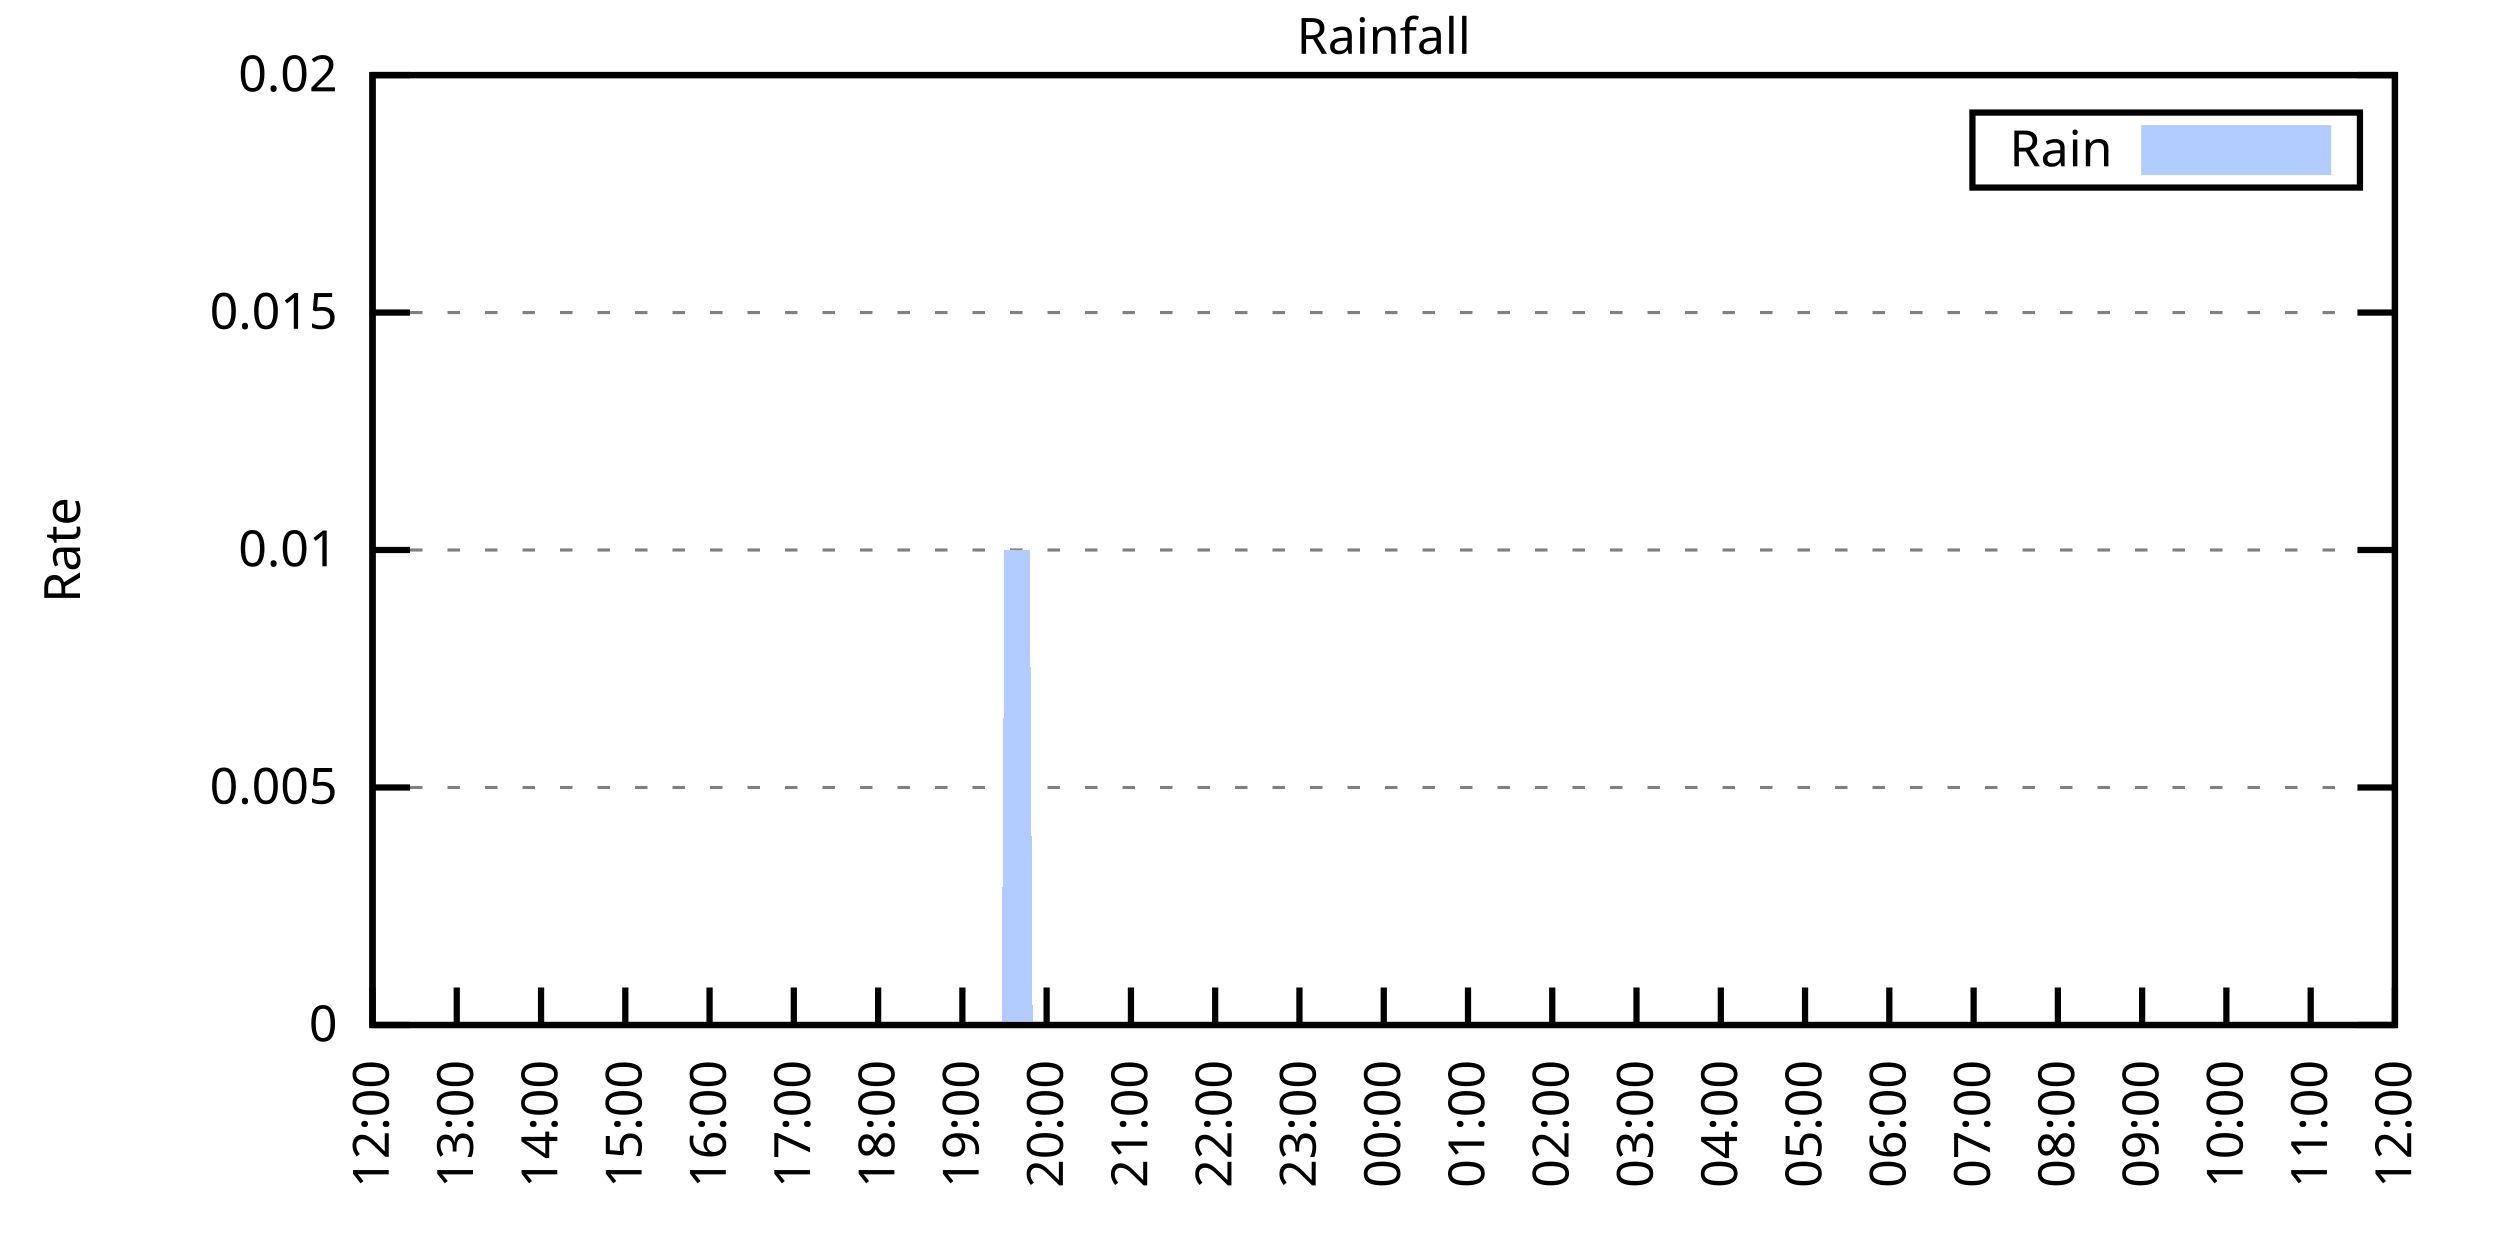
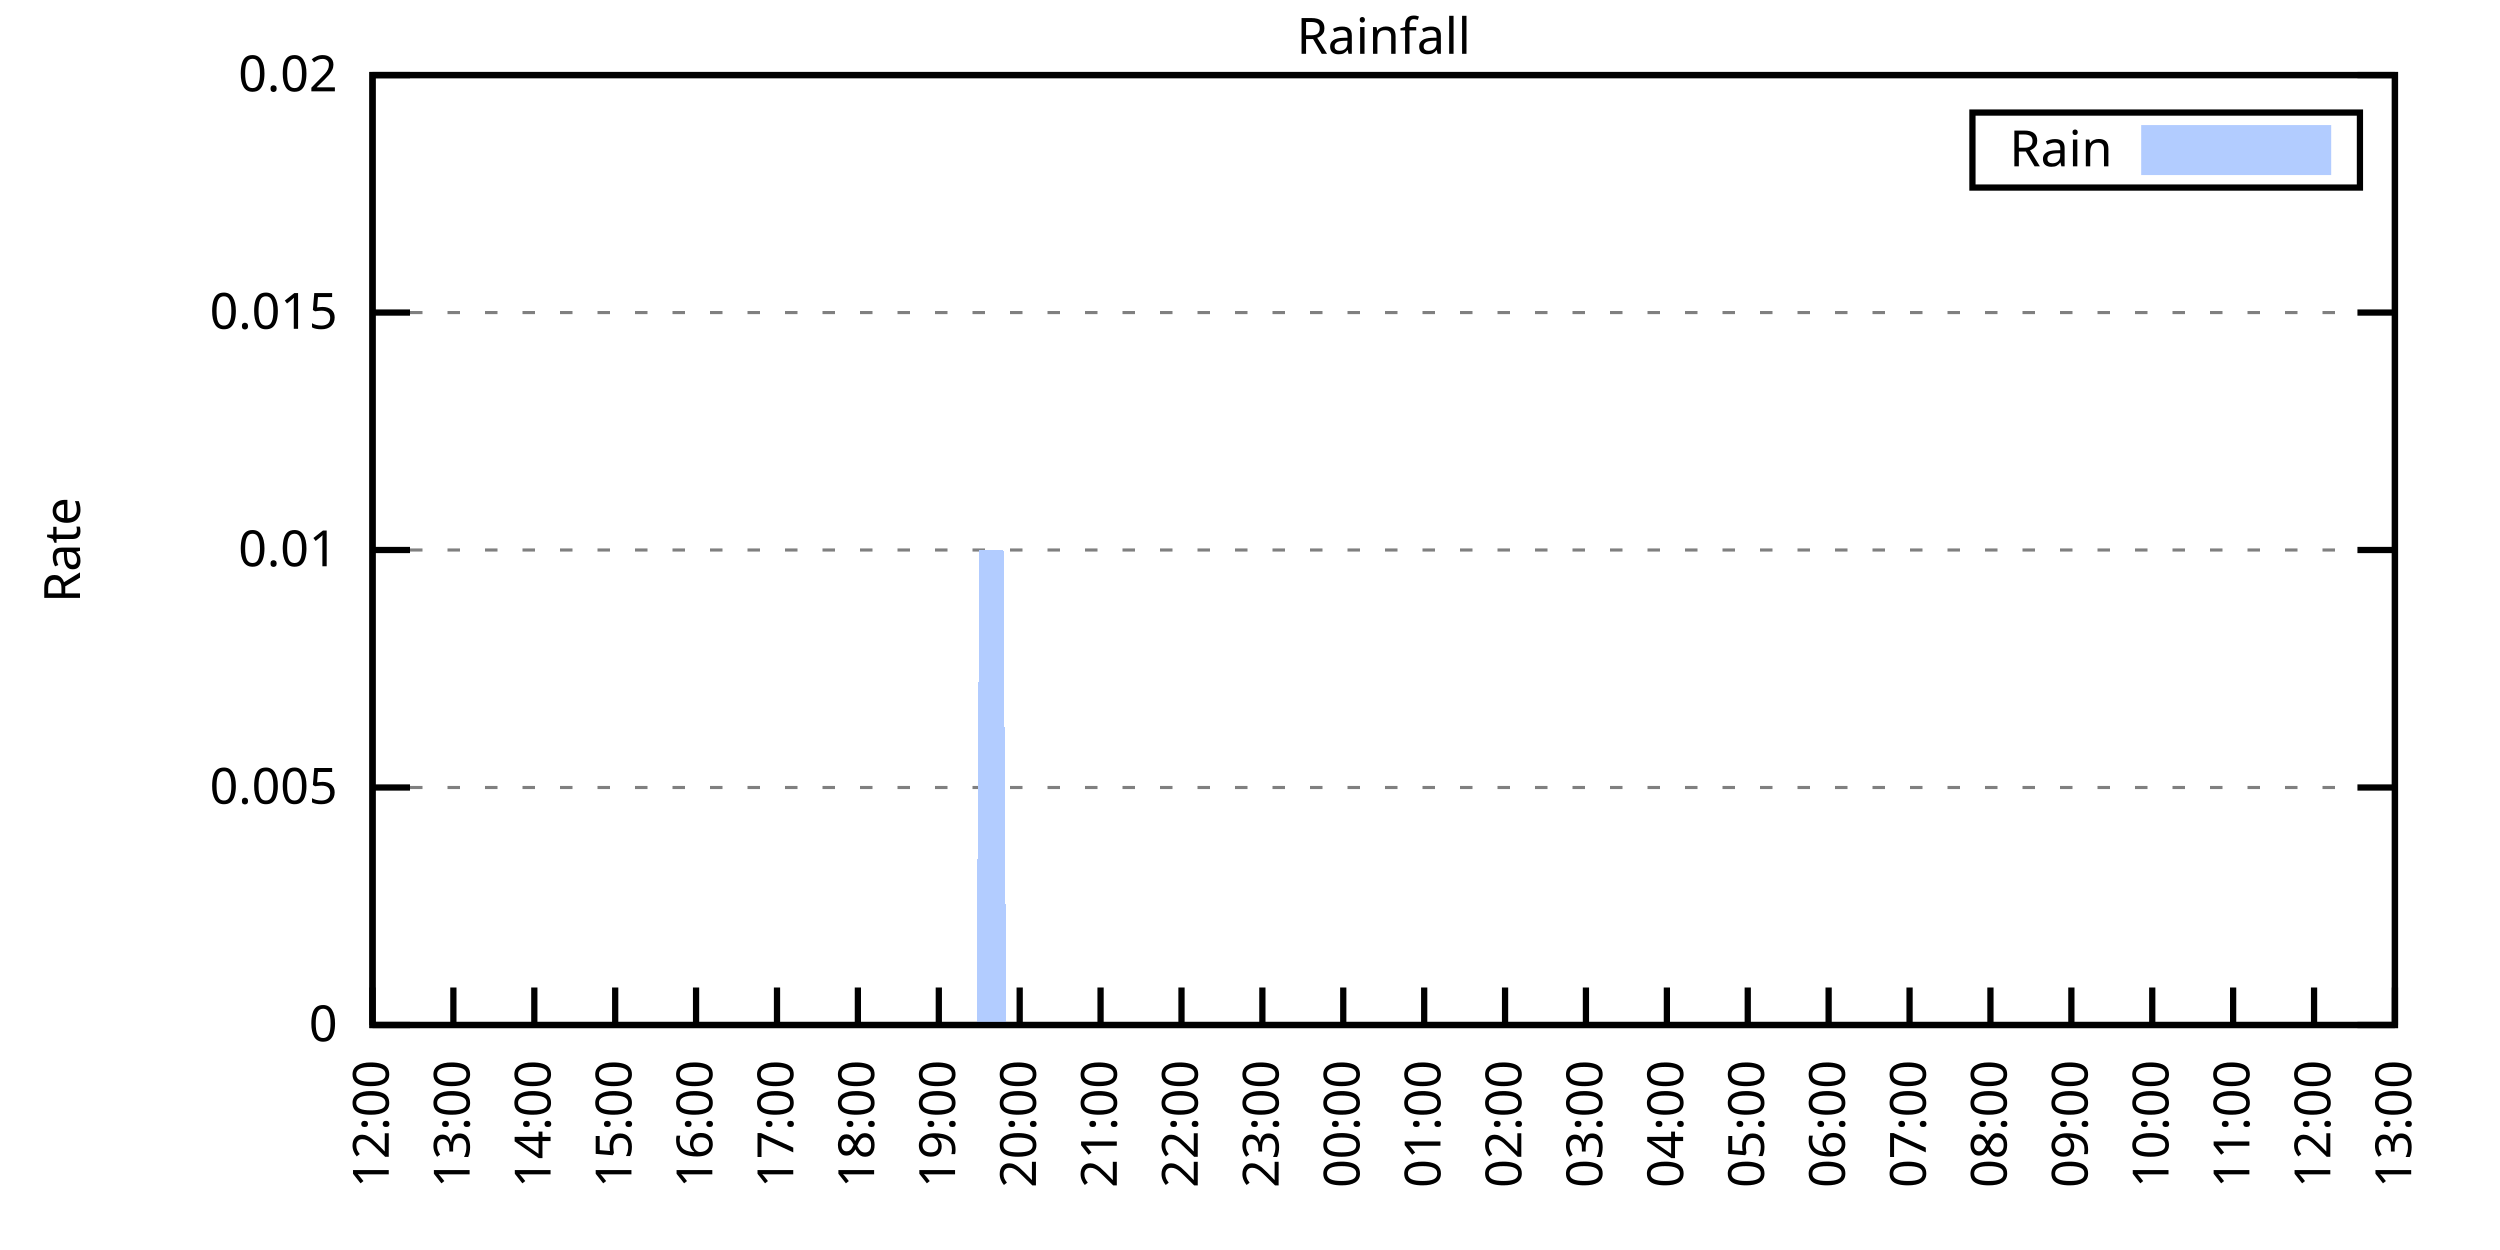
<svg xmlns="http://www.w3.org/2000/svg" xmlns:xlink="http://www.w3.org/1999/xlink" width="400" height="200" viewBox="0 0 400 200">
  <g id="gnuplot_canvas">
    <rect x="0" y="0" width="400" height="200" fill="none" />
    <defs>
      <circle id="gpDot" r="0.5" stroke-width="0.5" stroke="currentColor" />
      <path id="gpPt0" stroke-width="0.333" stroke="currentColor" d="M-1,0 h2 M0,-1 v2" />
      <path id="gpPt1" stroke-width="0.333" stroke="currentColor" d="M-1,-1 L1,1 M1,-1 L-1,1" />
      <path id="gpPt2" stroke-width="0.333" stroke="currentColor" d="M-1,0 L1,0 M0,-1 L0,1 M-1,-1 L1,1 M-1,1 L1,-1" />
      <rect id="gpPt3" stroke-width="0.333" stroke="currentColor" x="-1" y="-1" width="2" height="2" />
      <rect id="gpPt4" stroke-width="0.333" stroke="currentColor" fill="currentColor" x="-1" y="-1" width="2" height="2" />
      <circle id="gpPt5" stroke-width="0.333" stroke="currentColor" cx="0" cy="0" r="1" />
      <use xlink:href="#gpPt5" id="gpPt6" fill="currentColor" stroke="none" />
      <path id="gpPt7" stroke-width="0.333" stroke="currentColor" d="M0,-1.33 L-1.33,0.67 L1.33,0.67 z" />
      <use xlink:href="#gpPt7" id="gpPt8" fill="currentColor" stroke="none" />
      <use xlink:href="#gpPt7" id="gpPt9" stroke="currentColor" transform="rotate(180)" />
      <use xlink:href="#gpPt9" id="gpPt10" fill="currentColor" stroke="none" />
      <use xlink:href="#gpPt3" id="gpPt11" stroke="currentColor" transform="rotate(45)" />
      <use xlink:href="#gpPt11" id="gpPt12" fill="currentColor" stroke="none" />
      <path id="gpPt13" stroke-width="0.333" stroke="currentColor" d="M0,1.330 L1.265,0.411 L0.782,-1.067 L-0.782,-1.076 L-1.265,0.411 z" />
      <use xlink:href="#gpPt13" id="gpPt14" fill="currentColor" stroke="none" />
      <filter id="textbox" filterUnits="objectBoundingBox" x="0" y="0" height="1" width="1">
        <feFlood flood-color="white" flood-opacity="1" result="bgnd" />
        <feComposite in="SourceGraphic" in2="bgnd" operator="atop" />
      </filter>
      <filter id="greybox" filterUnits="objectBoundingBox" x="0" y="0" height="1" width="1">
        <feFlood flood-color="lightgrey" flood-opacity="1" result="grey" />
        <feComposite in="SourceGraphic" in2="grey" operator="atop" />
      </filter>
    </defs>
    <g fill="none" color="white" stroke="currentColor" stroke-width="1.00" stroke-linecap="butt" stroke-linejoin="miter">
</g>
    <g fill="none" color="black" stroke="currentColor" stroke-width="1.00" stroke-linecap="butt" stroke-linejoin="miter">
      <g stroke="none" shape-rendering="crispEdges">
        <polygon fill="rgb(255, 255, 255)" points="59.60,164.00 383.18,164.00 383.18,12.02 59.60,12.02 " />
      </g>
    </g>
    <g fill="none" color="black" stroke="currentColor" stroke-width="1.00" stroke-linecap="butt" stroke-linejoin="miter">
</g>
    <g fill="none" color="black" stroke="black" stroke-width="0.50" stroke-linecap="butt" stroke-linejoin="miter">
</g>
    <g fill="none" color="gray" stroke="currentColor" stroke-width="0.50" stroke-linecap="butt" stroke-linejoin="miter">
      <path stroke="gray" stroke-dasharray="2,4" class="gridline" d="M59.60,164.00 L383.19,164.00  " />
    </g>
    <g fill="none" color="gray" stroke="gray" stroke-width="1.00" stroke-linecap="butt" stroke-linejoin="miter">
</g>
    <g fill="none" color="black" stroke="currentColor" stroke-width="1.00" stroke-linecap="butt" stroke-linejoin="miter">
      <path stroke="black" d="M59.60,164.00 L65.60,164.00 M383.19,164.00 L377.19,164.00  " />
      <g transform="translate(54.00,166.60)" stroke="none" fill="black" font-family="Sans" font-size="8.00" text-anchor="end">
        <text>
          <tspan font-family="Sans"> 0</tspan>
        </text>
      </g>
    </g>
    <g fill="none" color="black" stroke="currentColor" stroke-width="1.00" stroke-linecap="butt" stroke-linejoin="miter">
</g>
    <g fill="none" color="black" stroke="black" stroke-width="0.50" stroke-linecap="butt" stroke-linejoin="miter">
</g>
    <g fill="none" color="gray" stroke="currentColor" stroke-width="0.50" stroke-linecap="butt" stroke-linejoin="miter">
      <path stroke="gray" stroke-dasharray="2,4" class="gridline" d="M59.60,126.00 L383.19,126.00  " />
    </g>
    <g fill="none" color="gray" stroke="gray" stroke-width="1.00" stroke-linecap="butt" stroke-linejoin="miter">
</g>
    <g fill="none" color="black" stroke="currentColor" stroke-width="1.00" stroke-linecap="butt" stroke-linejoin="miter">
      <path stroke="black" d="M59.60,126.00 L65.60,126.00 M383.19,126.00 L377.19,126.00  " />
      <g transform="translate(54.00,128.60)" stroke="none" fill="black" font-family="Sans" font-size="8.00" text-anchor="end">
        <text>
          <tspan font-family="Sans"> 0.005</tspan>
        </text>
      </g>
    </g>
    <g fill="none" color="black" stroke="currentColor" stroke-width="1.00" stroke-linecap="butt" stroke-linejoin="miter">
</g>
    <g fill="none" color="black" stroke="black" stroke-width="0.50" stroke-linecap="butt" stroke-linejoin="miter">
</g>
    <g fill="none" color="gray" stroke="currentColor" stroke-width="0.50" stroke-linecap="butt" stroke-linejoin="miter">
      <path stroke="gray" stroke-dasharray="2,4" class="gridline" d="M59.60,88.00 L383.19,88.00  " />
    </g>
    <g fill="none" color="gray" stroke="gray" stroke-width="1.00" stroke-linecap="butt" stroke-linejoin="miter">
</g>
    <g fill="none" color="black" stroke="currentColor" stroke-width="1.00" stroke-linecap="butt" stroke-linejoin="miter">
      <path stroke="black" d="M59.60,88.00 L65.60,88.00 M383.19,88.00 L377.19,88.00  " />
      <g transform="translate(54.00,90.60)" stroke="none" fill="black" font-family="Sans" font-size="8.00" text-anchor="end">
        <text>
          <tspan font-family="Sans"> 0.01</tspan>
        </text>
      </g>
    </g>
    <g fill="none" color="black" stroke="currentColor" stroke-width="1.00" stroke-linecap="butt" stroke-linejoin="miter">
</g>
    <g fill="none" color="black" stroke="black" stroke-width="0.50" stroke-linecap="butt" stroke-linejoin="miter">
</g>
    <g fill="none" color="gray" stroke="currentColor" stroke-width="0.50" stroke-linecap="butt" stroke-linejoin="miter">
      <path stroke="gray" stroke-dasharray="2,4" class="gridline" d="M59.60,50.01 L383.19,50.01  " />
    </g>
    <g fill="none" color="gray" stroke="gray" stroke-width="1.00" stroke-linecap="butt" stroke-linejoin="miter">
</g>
    <g fill="none" color="black" stroke="currentColor" stroke-width="1.00" stroke-linecap="butt" stroke-linejoin="miter">
      <path stroke="black" d="M59.60,50.01 L65.60,50.01 M383.19,50.01 L377.19,50.01  " />
      <g transform="translate(54.00,52.61)" stroke="none" fill="black" font-family="Sans" font-size="8.00" text-anchor="end">
        <text>
          <tspan font-family="Sans"> 0.015</tspan>
        </text>
      </g>
    </g>
    <g fill="none" color="black" stroke="currentColor" stroke-width="1.00" stroke-linecap="butt" stroke-linejoin="miter">
</g>
    <g fill="none" color="black" stroke="black" stroke-width="0.50" stroke-linecap="butt" stroke-linejoin="miter">
</g>
    <g fill="none" color="gray" stroke="currentColor" stroke-width="0.50" stroke-linecap="butt" stroke-linejoin="miter">
      <path stroke="gray" stroke-dasharray="2,4" class="gridline" d="M59.60,12.01 L383.19,12.01  " />
    </g>
    <g fill="none" color="gray" stroke="gray" stroke-width="1.00" stroke-linecap="butt" stroke-linejoin="miter">
</g>
    <g fill="none" color="black" stroke="currentColor" stroke-width="1.00" stroke-linecap="butt" stroke-linejoin="miter">
      <path stroke="black" d="M59.60,12.01 L65.60,12.01 M383.19,12.01 L377.19,12.01  " />
      <g transform="translate(54.00,14.61)" stroke="none" fill="black" font-family="Sans" font-size="8.00" text-anchor="end">
        <text>
          <tspan font-family="Sans"> 0.02</tspan>
        </text>
      </g>
    </g>
    <g fill="none" color="black" stroke="currentColor" stroke-width="1.00" stroke-linecap="butt" stroke-linejoin="miter">
      <path stroke="black" d="M59.60,164.00 L59.60,158.00  " />
      <g transform="translate(62.20,169.60) rotate(270.00)" stroke="none" fill="black" font-family="Sans" font-size="8.00" text-anchor="end">
        <text>
          <tspan font-family="Sans">12:00</tspan>
        </text>
      </g>
    </g>
    <g fill="none" color="black" stroke="currentColor" stroke-width="1.00" stroke-linecap="butt" stroke-linejoin="miter">
-       <path stroke="black" d="M73.08,164.00 L73.08,158.00  " />
-       <g transform="translate(75.68,169.60) rotate(270.00)" stroke="none" fill="black" font-family="Sans" font-size="8.00" text-anchor="end">
+       <path stroke="black" d="M72.54,164.00 L72.54,158.00  " />
+       <g transform="translate(75.14,169.60) rotate(270.00)" stroke="none" fill="black" font-family="Sans" font-size="8.00" text-anchor="end">
        <text>
          <tspan font-family="Sans">13:00</tspan>
        </text>
      </g>
    </g>
    <g fill="none" color="black" stroke="currentColor" stroke-width="1.00" stroke-linecap="butt" stroke-linejoin="miter">
-       <path stroke="black" d="M86.57,164.00 L86.57,158.00  " />
-       <g transform="translate(89.17,169.60) rotate(270.00)" stroke="none" fill="black" font-family="Sans" font-size="8.00" text-anchor="end">
+       <path stroke="black" d="M85.49,164.00 L85.49,158.00  " />
+       <g transform="translate(88.09,169.60) rotate(270.00)" stroke="none" fill="black" font-family="Sans" font-size="8.00" text-anchor="end">
        <text>
          <tspan font-family="Sans">14:00</tspan>
        </text>
      </g>
    </g>
    <g fill="none" color="black" stroke="currentColor" stroke-width="1.00" stroke-linecap="butt" stroke-linejoin="miter">
-       <path stroke="black" d="M100.05,164.00 L100.05,158.00  " />
-       <g transform="translate(102.65,169.60) rotate(270.00)" stroke="none" fill="black" font-family="Sans" font-size="8.00" text-anchor="end">
+       <path stroke="black" d="M98.43,164.00 L98.43,158.00  " />
+       <g transform="translate(101.03,169.60) rotate(270.00)" stroke="none" fill="black" font-family="Sans" font-size="8.00" text-anchor="end">
        <text>
          <tspan font-family="Sans">15:00</tspan>
        </text>
      </g>
    </g>
    <g fill="none" color="black" stroke="currentColor" stroke-width="1.00" stroke-linecap="butt" stroke-linejoin="miter">
-       <path stroke="black" d="M113.53,164.00 L113.53,158.00  " />
-       <g transform="translate(116.13,169.60) rotate(270.00)" stroke="none" fill="black" font-family="Sans" font-size="8.00" text-anchor="end">
+       <path stroke="black" d="M111.37,164.00 L111.37,158.00  " />
+       <g transform="translate(113.97,169.60) rotate(270.00)" stroke="none" fill="black" font-family="Sans" font-size="8.00" text-anchor="end">
        <text>
          <tspan font-family="Sans">16:00</tspan>
        </text>
      </g>
    </g>
    <g fill="none" color="black" stroke="currentColor" stroke-width="1.00" stroke-linecap="butt" stroke-linejoin="miter">
-       <path stroke="black" d="M127.01,164.00 L127.01,158.00  " />
-       <g transform="translate(129.61,169.60) rotate(270.00)" stroke="none" fill="black" font-family="Sans" font-size="8.00" text-anchor="end">
+       <path stroke="black" d="M124.32,164.00 L124.32,158.00  " />
+       <g transform="translate(126.92,169.60) rotate(270.00)" stroke="none" fill="black" font-family="Sans" font-size="8.00" text-anchor="end">
        <text>
          <tspan font-family="Sans">17:00</tspan>
        </text>
      </g>
    </g>
    <g fill="none" color="black" stroke="currentColor" stroke-width="1.00" stroke-linecap="butt" stroke-linejoin="miter">
-       <path stroke="black" d="M140.50,164.00 L140.50,158.00  " />
-       <g transform="translate(143.10,169.60) rotate(270.00)" stroke="none" fill="black" font-family="Sans" font-size="8.00" text-anchor="end">
+       <path stroke="black" d="M137.26,164.00 L137.26,158.00  " />
+       <g transform="translate(139.86,169.60) rotate(270.00)" stroke="none" fill="black" font-family="Sans" font-size="8.00" text-anchor="end">
        <text>
          <tspan font-family="Sans">18:00</tspan>
        </text>
      </g>
    </g>
    <g fill="none" color="black" stroke="currentColor" stroke-width="1.00" stroke-linecap="butt" stroke-linejoin="miter">
-       <path stroke="black" d="M153.98,164.00 L153.98,158.00  " />
-       <g transform="translate(156.58,169.60) rotate(270.00)" stroke="none" fill="black" font-family="Sans" font-size="8.00" text-anchor="end">
+       <path stroke="black" d="M150.21,164.00 L150.21,158.00  " />
+       <g transform="translate(152.81,169.60) rotate(270.00)" stroke="none" fill="black" font-family="Sans" font-size="8.00" text-anchor="end">
        <text>
          <tspan font-family="Sans">19:00</tspan>
        </text>
      </g>
    </g>
    <g fill="none" color="black" stroke="currentColor" stroke-width="1.00" stroke-linecap="butt" stroke-linejoin="miter">
-       <path stroke="black" d="M167.46,164.00 L167.46,158.00  " />
-       <g transform="translate(170.06,169.60) rotate(270.00)" stroke="none" fill="black" font-family="Sans" font-size="8.00" text-anchor="end">
+       <path stroke="black" d="M163.15,164.00 L163.15,158.00  " />
+       <g transform="translate(165.75,169.60) rotate(270.00)" stroke="none" fill="black" font-family="Sans" font-size="8.00" text-anchor="end">
        <text>
          <tspan font-family="Sans">20:00</tspan>
        </text>
      </g>
    </g>
    <g fill="none" color="black" stroke="currentColor" stroke-width="1.00" stroke-linecap="butt" stroke-linejoin="miter">
-       <path stroke="black" d="M180.95,164.00 L180.95,158.00  " />
-       <g transform="translate(183.55,169.60) rotate(270.00)" stroke="none" fill="black" font-family="Sans" font-size="8.00" text-anchor="end">
+       <path stroke="black" d="M176.09,164.00 L176.09,158.00  " />
+       <g transform="translate(178.69,169.60) rotate(270.00)" stroke="none" fill="black" font-family="Sans" font-size="8.00" text-anchor="end">
        <text>
          <tspan font-family="Sans">21:00</tspan>
        </text>
      </g>
    </g>
    <g fill="none" color="black" stroke="currentColor" stroke-width="1.00" stroke-linecap="butt" stroke-linejoin="miter">
-       <path stroke="black" d="M194.43,164.00 L194.43,158.00  " />
-       <g transform="translate(197.03,169.60) rotate(270.00)" stroke="none" fill="black" font-family="Sans" font-size="8.00" text-anchor="end">
+       <path stroke="black" d="M189.04,164.00 L189.04,158.00  " />
+       <g transform="translate(191.64,169.60) rotate(270.00)" stroke="none" fill="black" font-family="Sans" font-size="8.00" text-anchor="end">
        <text>
          <tspan font-family="Sans">22:00</tspan>
        </text>
      </g>
    </g>
    <g fill="none" color="black" stroke="currentColor" stroke-width="1.00" stroke-linecap="butt" stroke-linejoin="miter">
-       <path stroke="black" d="M207.91,164.00 L207.91,158.00  " />
-       <g transform="translate(210.51,169.60) rotate(270.00)" stroke="none" fill="black" font-family="Sans" font-size="8.00" text-anchor="end">
+       <path stroke="black" d="M201.98,164.00 L201.98,158.00  " />
+       <g transform="translate(204.58,169.60) rotate(270.00)" stroke="none" fill="black" font-family="Sans" font-size="8.00" text-anchor="end">
        <text>
          <tspan font-family="Sans">23:00</tspan>
        </text>
      </g>
    </g>
    <g fill="none" color="black" stroke="currentColor" stroke-width="1.00" stroke-linecap="butt" stroke-linejoin="miter">
-       <path stroke="black" d="M221.40,164.00 L221.40,158.00  " />
-       <g transform="translate(224.00,169.60) rotate(270.00)" stroke="none" fill="black" font-family="Sans" font-size="8.00" text-anchor="end">
+       <path stroke="black" d="M214.92,164.00 L214.92,158.00  " />
+       <g transform="translate(217.52,169.60) rotate(270.00)" stroke="none" fill="black" font-family="Sans" font-size="8.00" text-anchor="end">
        <text>
          <tspan font-family="Sans">00:00</tspan>
        </text>
      </g>
    </g>
    <g fill="none" color="black" stroke="currentColor" stroke-width="1.00" stroke-linecap="butt" stroke-linejoin="miter">
-       <path stroke="black" d="M234.88,164.00 L234.88,158.00  " />
-       <g transform="translate(237.48,169.60) rotate(270.00)" stroke="none" fill="black" font-family="Sans" font-size="8.00" text-anchor="end">
+       <path stroke="black" d="M227.87,164.00 L227.87,158.00  " />
+       <g transform="translate(230.47,169.60) rotate(270.00)" stroke="none" fill="black" font-family="Sans" font-size="8.00" text-anchor="end">
        <text>
          <tspan font-family="Sans">01:00</tspan>
        </text>
      </g>
    </g>
    <g fill="none" color="black" stroke="currentColor" stroke-width="1.00" stroke-linecap="butt" stroke-linejoin="miter">
-       <path stroke="black" d="M248.36,164.00 L248.36,158.00  " />
-       <g transform="translate(250.96,169.60) rotate(270.00)" stroke="none" fill="black" font-family="Sans" font-size="8.00" text-anchor="end">
+       <path stroke="black" d="M240.81,164.00 L240.81,158.00  " />
+       <g transform="translate(243.41,169.60) rotate(270.00)" stroke="none" fill="black" font-family="Sans" font-size="8.00" text-anchor="end">
        <text>
          <tspan font-family="Sans">02:00</tspan>
        </text>
      </g>
    </g>
    <g fill="none" color="black" stroke="currentColor" stroke-width="1.00" stroke-linecap="butt" stroke-linejoin="miter">
-       <path stroke="black" d="M261.84,164.00 L261.84,158.00  " />
-       <g transform="translate(264.44,169.60) rotate(270.00)" stroke="none" fill="black" font-family="Sans" font-size="8.00" text-anchor="end">
+       <path stroke="black" d="M253.75,164.00 L253.75,158.00  " />
+       <g transform="translate(256.35,169.60) rotate(270.00)" stroke="none" fill="black" font-family="Sans" font-size="8.00" text-anchor="end">
        <text>
          <tspan font-family="Sans">03:00</tspan>
        </text>
      </g>
    </g>
    <g fill="none" color="black" stroke="currentColor" stroke-width="1.00" stroke-linecap="butt" stroke-linejoin="miter">
-       <path stroke="black" d="M275.33,164.00 L275.33,158.00  " />
-       <g transform="translate(277.93,169.60) rotate(270.00)" stroke="none" fill="black" font-family="Sans" font-size="8.00" text-anchor="end">
+       <path stroke="black" d="M266.70,164.00 L266.70,158.00  " />
+       <g transform="translate(269.30,169.60) rotate(270.00)" stroke="none" fill="black" font-family="Sans" font-size="8.00" text-anchor="end">
        <text>
          <tspan font-family="Sans">04:00</tspan>
        </text>
      </g>
    </g>
    <g fill="none" color="black" stroke="currentColor" stroke-width="1.00" stroke-linecap="butt" stroke-linejoin="miter">
-       <path stroke="black" d="M288.81,164.00 L288.81,158.00  " />
-       <g transform="translate(291.41,169.60) rotate(270.00)" stroke="none" fill="black" font-family="Sans" font-size="8.00" text-anchor="end">
+       <path stroke="black" d="M279.64,164.00 L279.64,158.00  " />
+       <g transform="translate(282.24,169.60) rotate(270.00)" stroke="none" fill="black" font-family="Sans" font-size="8.00" text-anchor="end">
        <text>
          <tspan font-family="Sans">05:00</tspan>
        </text>
      </g>
    </g>
    <g fill="none" color="black" stroke="currentColor" stroke-width="1.00" stroke-linecap="butt" stroke-linejoin="miter">
-       <path stroke="black" d="M302.29,164.00 L302.29,158.00  " />
-       <g transform="translate(304.89,169.60) rotate(270.00)" stroke="none" fill="black" font-family="Sans" font-size="8.00" text-anchor="end">
+       <path stroke="black" d="M292.58,164.00 L292.58,158.00  " />
+       <g transform="translate(295.18,169.60) rotate(270.00)" stroke="none" fill="black" font-family="Sans" font-size="8.00" text-anchor="end">
        <text>
          <tspan font-family="Sans">06:00</tspan>
        </text>
      </g>
    </g>
    <g fill="none" color="black" stroke="currentColor" stroke-width="1.00" stroke-linecap="butt" stroke-linejoin="miter">
-       <path stroke="black" d="M315.78,164.00 L315.78,158.00  " />
-       <g transform="translate(318.38,169.60) rotate(270.00)" stroke="none" fill="black" font-family="Sans" font-size="8.00" text-anchor="end">
+       <path stroke="black" d="M305.53,164.00 L305.53,158.00  " />
+       <g transform="translate(308.13,169.60) rotate(270.00)" stroke="none" fill="black" font-family="Sans" font-size="8.00" text-anchor="end">
        <text>
          <tspan font-family="Sans">07:00</tspan>
        </text>
      </g>
    </g>
    <g fill="none" color="black" stroke="currentColor" stroke-width="1.00" stroke-linecap="butt" stroke-linejoin="miter">
-       <path stroke="black" d="M329.26,164.00 L329.26,158.00  " />
-       <g transform="translate(331.86,169.60) rotate(270.00)" stroke="none" fill="black" font-family="Sans" font-size="8.00" text-anchor="end">
+       <path stroke="black" d="M318.47,164.00 L318.47,158.00  " />
+       <g transform="translate(321.07,169.60) rotate(270.00)" stroke="none" fill="black" font-family="Sans" font-size="8.00" text-anchor="end">
        <text>
          <tspan font-family="Sans">08:00</tspan>
        </text>
      </g>
    </g>
    <g fill="none" color="black" stroke="currentColor" stroke-width="1.00" stroke-linecap="butt" stroke-linejoin="miter">
-       <path stroke="black" d="M342.74,164.00 L342.74,158.00  " />
-       <g transform="translate(345.34,169.60) rotate(270.00)" stroke="none" fill="black" font-family="Sans" font-size="8.00" text-anchor="end">
+       <path stroke="black" d="M331.42,164.00 L331.42,158.00  " />
+       <g transform="translate(334.02,169.60) rotate(270.00)" stroke="none" fill="black" font-family="Sans" font-size="8.00" text-anchor="end">
        <text>
          <tspan font-family="Sans">09:00</tspan>
        </text>
      </g>
    </g>
    <g fill="none" color="black" stroke="currentColor" stroke-width="1.00" stroke-linecap="butt" stroke-linejoin="miter">
-       <path stroke="black" d="M356.22,164.00 L356.22,158.00  " />
-       <g transform="translate(358.82,169.60) rotate(270.00)" stroke="none" fill="black" font-family="Sans" font-size="8.00" text-anchor="end">
+       <path stroke="black" d="M344.36,164.00 L344.36,158.00  " />
+       <g transform="translate(346.96,169.60) rotate(270.00)" stroke="none" fill="black" font-family="Sans" font-size="8.00" text-anchor="end">
        <text>
          <tspan font-family="Sans">10:00</tspan>
        </text>
      </g>
    </g>
    <g fill="none" color="black" stroke="currentColor" stroke-width="1.00" stroke-linecap="butt" stroke-linejoin="miter">
-       <path stroke="black" d="M369.71,164.00 L369.71,158.00  " />
-       <g transform="translate(372.31,169.60) rotate(270.00)" stroke="none" fill="black" font-family="Sans" font-size="8.00" text-anchor="end">
+       <path stroke="black" d="M357.30,164.00 L357.30,158.00  " />
+       <g transform="translate(359.90,169.60) rotate(270.00)" stroke="none" fill="black" font-family="Sans" font-size="8.00" text-anchor="end">
        <text>
          <tspan font-family="Sans">11:00</tspan>
+         </text>
+       </g>
+     </g>
+     <g fill="none" color="black" stroke="currentColor" stroke-width="1.00" stroke-linecap="butt" stroke-linejoin="miter">
+       <path stroke="black" d="M370.25,164.00 L370.25,158.00  " />
+       <g transform="translate(372.85,169.60) rotate(270.00)" stroke="none" fill="black" font-family="Sans" font-size="8.00" text-anchor="end">
+         <text>
+           <tspan font-family="Sans">12:00</tspan>
        </text>
      </g>
    </g>
    <g fill="none" color="black" stroke="currentColor" stroke-width="1.00" stroke-linecap="butt" stroke-linejoin="miter">
      <path stroke="black" d="M383.19,164.00 L383.19,158.00  " />
      <g transform="translate(385.79,169.60) rotate(270.00)" stroke="none" fill="black" font-family="Sans" font-size="8.00" text-anchor="end">
        <text>
-           <tspan font-family="Sans">12:00</tspan>
+           <tspan font-family="Sans">13:00</tspan>
        </text>
      </g>
    </g>
    <g fill="none" color="black" stroke="currentColor" stroke-width="1.00" stroke-linecap="butt" stroke-linejoin="miter">
</g>
    <g fill="none" color="black" stroke="currentColor" stroke-width="1.00" stroke-linecap="butt" stroke-linejoin="miter">
      <path stroke="black" d="M59.60,12.01 L59.60,164.00 L383.19,164.00 L383.19,12.01 L59.60,12.01 Z  " />
    </g>
    <g fill="none" color="black" stroke="currentColor" stroke-width="1.00" stroke-linecap="butt" stroke-linejoin="miter">
</g>
    <g fill="none" color="black" stroke="currentColor" stroke-width="1.00" stroke-linecap="butt" stroke-linejoin="miter">
      <path stroke="black" d="M315.59,30.01 L315.59,18.01 L377.59,18.01 L377.59,30.01 L315.59,30.01 Z  " />
    </g>
    <g id="Rainfall_plot_1">
      <g fill="none" color="white" stroke="black" stroke-width="2.00" stroke-linecap="butt" stroke-linejoin="miter">
</g>
      <g fill="none" color="black" stroke="currentColor" stroke-width="2.00" stroke-linecap="butt" stroke-linejoin="miter">
        <g transform="translate(337.99,26.61)" stroke="none" fill="black" font-family="Sans" font-size="8.00" text-anchor="end">
          <text>
            <tspan font-family="Sans">Rain</tspan>
          </text>
        </g>
      </g>
      <g fill="none" color="black" stroke="currentColor" stroke-width="2.00" stroke-linecap="butt" stroke-linejoin="miter">
        <g stroke="none" shape-rendering="crispEdges">
          <polygon fill="rgb(178, 204, 255)" points="343.59,27.01 371.99,27.01 371.99,21.01 343.59,21.01 " />
        </g>
        <path stroke="rgb(178, 204, 255)" d="M343.59,27.01 L371.99,27.01 L371.99,21.01 L343.59,21.01 L343.59,27.01 Z  " />
      </g>
      <g fill="none" color="black" stroke="currentColor" stroke-width="2.00" stroke-linecap="butt" stroke-linejoin="miter">
        <g stroke="none" shape-rendering="crispEdges">
-           <polygon fill="rgb(178, 204, 255)" points="60.05,164.00 60.50,164.00 60.95,164.00 61.40,164.00 61.85,164.00 62.30,164.00 62.75,164.00 63.20,164.00 63.64,164.00 64.09,164.00 64.54,164.00 64.99,164.00 65.44,164.00 65.89,164.00 66.34,164.00 66.79,164.00 67.24,164.00 67.69,164.00 68.14,164.00 68.59,164.00 69.04,164.00 69.49,164.00 69.94,164.00 70.39,164.00 70.84,164.00 71.29,164.00 71.73,164.00 72.18,164.00 72.63,164.00 73.08,164.00 73.53,164.00 73.98,164.00 74.43,164.00 74.88,164.00 75.33,164.00 75.78,164.00 76.23,164.00 76.68,164.00 77.13,164.00 77.58,164.00 78.03,164.00 78.48,164.00 78.93,164.00 79.37,164.00 79.82,164.00 80.27,164.00 80.72,164.00 81.17,164.00 81.62,164.00 82.07,164.00 82.52,164.00 82.97,164.00 83.42,164.00 83.87,164.00 84.32,164.00 84.77,164.00 85.22,164.00 85.67,164.00 86.12,164.00 86.57,164.00 87.02,164.00 87.46,164.00 87.91,164.00 88.36,164.00 88.81,164.00 89.26,164.00 89.71,164.00 90.16,164.00 90.61,164.00 91.06,164.00 91.51,164.00 91.96,164.00 92.41,164.00 92.86,164.00 93.31,164.00 93.76,164.00 94.21,164.00 94.66,164.00 95.11,164.00 95.55,164.00 96.00,164.00 96.45,164.00 96.90,164.00 97.35,164.00 97.80,164.00 98.25,164.00 98.70,164.00 99.15,164.00 99.60,164.00 100.05,164.00 100.50,164.00 100.95,164.00 101.40,164.00 101.85,164.00 102.30,164.00 102.75,164.00 103.19,164.00 103.64,164.00 104.09,164.00 104.54,164.00 104.99,164.00 105.44,164.00 105.89,164.00 106.34,164.00 106.79,164.00 107.24,164.00 107.69,164.00 108.14,164.00 108.59,164.00 109.04,164.00 109.49,164.00 109.94,164.00 110.39,164.00 110.84,164.00 111.28,164.00 111.73,164.00 112.18,164.00 112.63,164.00 113.08,164.00 113.53,164.00 113.98,164.00 114.43,164.00 114.88,164.00 115.33,164.00 115.78,164.00 116.23,164.00 116.68,164.00 117.13,164.00 117.58,164.00 118.03,164.00 118.48,164.00 118.92,164.00 119.37,164.00 119.82,164.00 120.27,164.00 120.72,164.00 121.17,164.00 121.62,164.00 122.07,164.00 122.52,164.00 122.97,164.00 123.42,164.00 123.87,164.00 124.32,164.00 124.77,164.00 125.22,164.00 125.67,164.00 126.12,164.00 126.57,164.00 127.01,164.00 127.46,164.00 127.91,164.00 128.36,164.00 128.81,164.00 129.26,164.00 129.71,164.00 130.16,164.00 130.61,164.00 131.06,164.00 131.51,164.00 131.96,164.00 132.41,164.00 132.86,164.00 133.31,164.00 133.76,164.00 134.21,164.00 134.65,164.00 135.10,164.00 135.55,164.00 136.00,164.00 136.45,164.00 136.90,164.00 137.35,164.00 137.80,164.00 138.25,164.00 138.70,164.00 139.15,164.00 139.60,164.00 140.05,164.00 140.50,164.00 140.95,164.00 141.40,164.00 141.85,164.00 142.30,164.00 142.74,164.00 143.19,164.00 143.64,164.00 144.09,164.00 144.54,164.00 144.99,164.00 145.44,164.00 145.89,164.00 146.34,164.00 146.79,164.00 147.24,164.00 147.69,164.00 148.14,164.00 148.59,164.00 149.04,164.00 149.49,164.00 149.94,164.00 150.38,164.00 150.83,164.00 151.28,164.00 151.73,164.00 152.18,164.00 152.63,164.00 153.08,164.00 153.53,164.00 153.98,164.00 154.43,164.00 154.88,164.00 155.33,164.00 155.78,164.00 156.23,164.00 156.68,164.00 157.13,164.00 157.58,164.00 158.03,164.00 158.47,164.00 158.92,164.00 159.37,164.00 159.82,164.00 160.27,164.00 160.72,88.00 161.17,88.00 161.62,88.00 162.07,88.00 162.52,88.00 162.97,88.00 163.42,88.00 163.87,88.00 164.32,88.00 164.77,88.00 165.22,164.00 165.67,164.00 166.12,164.00 166.56,164.00 167.01,164.00 167.46,164.00 167.91,164.00 168.36,164.00 168.81,164.00 169.26,164.00 169.71,164.00 170.16,164.00 170.61,164.00 171.06,164.00 171.51,164.00 171.96,164.00 172.41,164.00 172.86,164.00 173.31,164.00 173.76,164.00 174.20,164.00 174.65,164.00 175.10,164.00 175.55,164.00 176.00,164.00 176.45,164.00 176.90,164.00 177.35,164.00 177.80,164.00 178.25,164.00 178.70,164.00 179.15,164.00 179.60,164.00 180.05,164.00 180.50,164.00 180.95,164.00 181.40,164.00 181.85,164.00 182.29,164.00 182.74,164.00 183.19,164.00 183.64,164.00 184.09,164.00 184.54,164.00 184.99,164.00 185.44,164.00 185.89,164.00 186.34,164.00 186.79,164.00 187.24,164.00 187.69,164.00 188.14,164.00 188.59,164.00 189.04,164.00 189.49,164.00 189.93,164.00 190.38,164.00 190.83,164.00 191.28,164.00 191.73,164.00 192.18,164.00 192.63,164.00 193.08,164.00 193.53,164.00 193.98,164.00 194.43,164.00 194.88,164.00 195.33,164.00 195.78,164.00 196.23,164.00 196.68,164.00 197.13,164.00 197.58,164.00 198.02,164.00 198.47,164.00 198.92,164.00 199.37,164.00 199.82,164.00 200.27,164.00 200.72,164.00 201.17,164.00 201.62,164.00 202.07,164.00 202.52,164.00 202.97,164.00 203.42,164.00 203.87,164.00 204.32,164.00 204.77,164.00 205.22,164.00 205.66,164.00 206.11,164.00 206.56,164.00 207.01,164.00 207.46,164.00 207.91,164.00 208.36,164.00 208.81,164.00 209.26,164.00 209.71,164.00 210.16,164.00 210.61,164.00 211.06,164.00 211.51,164.00 211.96,164.00 212.41,164.00 212.86,164.00 213.31,164.00 213.75,164.00 214.20,164.00 214.65,164.00 215.10,164.00 215.55,164.00 216.00,164.00 216.45,164.00 216.90,164.00 217.35,164.00 217.80,164.00 218.25,164.00 218.70,164.00 219.15,164.00 219.60,164.00 220.05,164.00 220.50,164.00 220.95,164.00 221.40,164.00 221.84,164.00 222.29,164.00 222.74,164.00 223.19,164.00 223.64,164.00 224.09,164.00 224.54,164.00 224.99,164.00 225.44,164.00 225.89,164.00 226.34,164.00 226.79,164.00 227.24,164.00 227.69,164.00 228.14,164.00 228.59,164.00 229.04,164.00 229.48,164.00 229.93,164.00 230.38,164.00 230.83,164.00 231.28,164.00 231.73,164.00 232.18,164.00 232.63,164.00 233.08,164.00 233.53,164.00 233.98,164.00 234.43,164.00 234.88,164.00 235.33,164.00 235.78,164.00 236.23,164.00 236.68,164.00 237.13,164.00 237.57,164.00 238.02,164.00 238.47,164.00 238.92,164.00 239.37,164.00 239.82,164.00 240.27,164.00 240.72,164.00 241.17,164.00 241.62,164.00 242.07,164.00 242.52,164.00 242.97,164.00 243.42,164.00 243.87,164.00 244.32,164.00 244.77,164.00 245.21,164.00 245.66,164.00 246.11,164.00 246.56,164.00 247.01,164.00 247.46,164.00 247.91,164.00 248.36,164.00 248.81,164.00 249.26,164.00 249.71,164.00 250.16,164.00 250.61,164.00 251.06,164.00 251.51,164.00 251.96,164.00 252.41,164.00 252.86,164.00 253.30,164.00 253.75,164.00 254.20,164.00 254.65,164.00 255.10,164.00 255.55,164.00 256.00,164.00 256.45,164.00 256.90,164.00 257.35,164.00 257.80,164.00 258.25,164.00 258.70,164.00 259.15,164.00 259.60,164.00 260.05,164.00 260.50,164.00 260.94,164.00 261.39,164.00 261.84,164.00 262.29,164.00 262.74,164.00 263.19,164.00 263.64,164.00 264.09,164.00 264.54,164.00 264.99,164.00 265.44,164.00 265.89,164.00 266.34,164.00 266.79,164.00 267.24,164.00 267.69,164.00 268.14,164.00 268.59,164.00 269.03,164.00 269.48,164.00 269.93,164.00 270.38,164.00 270.83,164.00 271.28,164.00 271.73,164.00 272.18,164.00 272.63,164.00 273.08,164.00 273.53,164.00 273.98,164.00 274.43,164.00 274.88,164.00 275.33,164.00 275.78,164.00 276.23,164.00 276.67,164.00 277.12,164.00 277.57,164.00 278.02,164.00 278.47,164.00 278.92,164.00 279.37,164.00 279.82,164.00 280.27,164.00 280.72,164.00 281.17,164.00 281.62,164.00 282.07,164.00 282.52,164.00 282.97,164.00 283.42,164.00 283.87,164.00 284.32,164.00 284.76,164.00 285.21,164.00 285.66,164.00 286.11,164.00 286.56,164.00 287.01,164.00 287.46,164.00 287.91,164.00 288.36,164.00 288.81,164.00 289.26,164.00 289.71,164.00 290.16,164.00 290.61,164.00 291.06,164.00 291.51,164.00 291.96,164.00 292.41,164.00 292.85,164.00 293.30,164.00 293.75,164.00 294.20,164.00 294.65,164.00 295.10,164.00 295.55,164.00 296.00,164.00 296.45,164.00 296.90,164.00 297.35,164.00 297.80,164.00 298.25,164.00 298.70,164.00 299.15,164.00 299.60,164.00 300.05,164.00 300.49,164.00 300.94,164.00 301.39,164.00 301.84,164.00 302.29,164.00 302.74,164.00 303.19,164.00 303.64,164.00 304.09,164.00 304.54,164.00 304.99,164.00 305.44,164.00 305.89,164.00 306.34,164.00 306.79,164.00 307.24,164.00 307.69,164.00 308.14,164.00 308.58,164.00 309.03,164.00 309.48,164.00 309.93,164.00 310.38,164.00 310.83,164.00 311.28,164.00 311.73,164.00 312.18,164.00 312.63,164.00 313.08,164.00 313.53,164.00 313.98,164.00 314.43,164.00 314.88,164.00 315.33,164.00 315.78,164.00 316.22,164.00 316.67,164.00 317.12,164.00 317.57,164.00 318.02,164.00 318.47,164.00 318.92,164.00 319.37,164.00 319.82,164.00 320.27,164.00 320.72,164.00 321.17,164.00 321.62,164.00 322.07,164.00 322.52,164.00 322.97,164.00 323.42,164.00 323.87,164.00 324.31,164.00 324.76,164.00 325.21,164.00 325.66,164.00 326.11,164.00 326.56,164.00 327.01,164.00 327.46,164.00 327.91,164.00 328.36,164.00 328.81,164.00 329.26,164.00 329.71,164.00 330.16,164.00 330.61,164.00 331.06,164.00 331.51,164.00 331.95,164.00 332.40,164.00 332.85,164.00 333.30,164.00 333.75,164.00 334.20,164.00 334.65,164.00 335.10,164.00 335.55,164.00 336.00,164.00 336.45,164.00 336.90,164.00 337.35,164.00 337.80,164.00 338.25,164.00 338.70,164.00 339.15,164.00 339.60,164.00 340.04,164.00 340.49,164.00 340.94,164.00 341.39,164.00 341.84,164.00 342.29,164.00 342.74,164.00 343.19,164.00 343.64,164.00 344.09,164.00 344.54,164.00 344.99,164.00 345.44,164.00 345.89,164.00 346.34,164.00 346.79,164.00 347.24,164.00 347.68,164.00 348.13,164.00 348.58,164.00 349.03,164.00 349.48,164.00 349.93,164.00 350.38,164.00 350.83,164.00 351.28,164.00 351.73,164.00 352.18,164.00 352.63,164.00 353.08,164.00 353.53,164.00 353.98,164.00 354.43,164.00 354.88,164.00 355.33,164.00 355.77,164.00 356.22,164.00 356.67,164.00 357.12,164.00 357.57,164.00 358.02,164.00 358.47,164.00 358.92,164.00 359.37,164.00 359.82,164.00 360.27,164.00 360.72,164.00 361.17,164.00 361.62,164.00 362.07,164.00 362.52,164.00 362.97,164.00 363.42,164.00 363.86,164.00 364.31,164.00 364.76,164.00 365.21,164.00 365.66,164.00 366.11,164.00 366.56,164.00 367.01,164.00 367.46,164.00 367.91,164.00 368.36,164.00 368.81,164.00 369.26,164.00 369.71,164.00 370.16,164.00 370.61,164.00 371.06,164.00 371.50,164.00 371.95,164.00 372.40,164.00 372.85,164.00 373.30,164.00 373.75,164.00 374.20,164.00 374.65,164.00 375.10,164.00 375.55,164.00 376.00,164.00 376.45,164.00 376.90,164.00 377.35,164.00 377.80,164.00 378.25,164.00 378.70,164.00 379.15,164.00 379.59,164.00 380.04,164.00 380.49,164.00 380.94,164.00 381.39,164.00 381.84,164.00 382.29,164.00 382.74,164.00 383.19,164.00 383.19,164.00 60.05,164.00 " />
+           <polygon fill="rgb(178, 204, 255)" points="63.05,164.00 63.48,164.00 63.91,164.00 64.35,164.00 64.78,164.00 65.21,164.00 65.64,164.00 66.07,164.00 66.50,164.00 66.93,164.00 67.37,164.00 67.80,164.00 68.23,164.00 68.66,164.00 69.09,164.00 69.52,164.00 69.95,164.00 70.39,164.00 70.82,164.00 71.25,164.00 71.68,164.00 72.11,164.00 72.54,164.00 72.98,164.00 73.41,164.00 73.84,164.00 74.27,164.00 74.70,164.00 75.13,164.00 75.56,164.00 76.00,164.00 76.43,164.00 76.86,164.00 77.29,164.00 77.72,164.00 78.15,164.00 78.58,164.00 79.02,164.00 79.45,164.00 79.88,164.00 80.31,164.00 80.74,164.00 81.17,164.00 81.60,164.00 82.04,164.00 82.47,164.00 82.90,164.00 83.33,164.00 83.76,164.00 84.19,164.00 84.62,164.00 85.06,164.00 85.49,164.00 85.92,164.00 86.35,164.00 86.78,164.00 87.21,164.00 87.64,164.00 88.08,164.00 88.51,164.00 88.94,164.00 89.37,164.00 89.80,164.00 90.23,164.00 90.66,164.00 91.10,164.00 91.53,164.00 91.96,164.00 92.39,164.00 92.82,164.00 93.25,164.00 93.68,164.00 94.12,164.00 94.55,164.00 94.98,164.00 95.41,164.00 95.84,164.00 96.27,164.00 96.70,164.00 97.14,164.00 97.57,164.00 98.00,164.00 98.43,164.00 98.86,164.00 99.29,164.00 99.73,164.00 100.16,164.00 100.59,164.00 101.02,164.00 101.45,164.00 101.88,164.00 102.31,164.00 102.75,164.00 103.18,164.00 103.61,164.00 104.04,164.00 104.47,164.00 104.90,164.00 105.33,164.00 105.77,164.00 106.20,164.00 106.63,164.00 107.06,164.00 107.49,164.00 107.92,164.00 108.35,164.00 108.79,164.00 109.22,164.00 109.65,164.00 110.08,164.00 110.51,164.00 110.94,164.00 111.37,164.00 111.81,164.00 112.24,164.00 112.67,164.00 113.10,164.00 113.53,164.00 113.96,164.00 114.39,164.00 114.83,164.00 115.26,164.00 115.69,164.00 116.12,164.00 116.55,164.00 116.98,164.00 117.41,164.00 117.85,164.00 118.28,164.00 118.71,164.00 119.14,164.00 119.57,164.00 120.00,164.00 120.43,164.00 120.87,164.00 121.30,164.00 121.73,164.00 122.16,164.00 122.59,164.00 123.02,164.00 123.46,164.00 123.89,164.00 124.32,164.00 124.75,164.00 125.18,164.00 125.61,164.00 126.04,164.00 126.48,164.00 126.91,164.00 127.34,164.00 127.77,164.00 128.20,164.00 128.63,164.00 129.06,164.00 129.50,164.00 129.93,164.00 130.36,164.00 130.79,164.00 131.22,164.00 131.65,164.00 132.08,164.00 132.52,164.00 132.95,164.00 133.38,164.00 133.81,164.00 134.24,164.00 134.67,164.00 135.10,164.00 135.54,164.00 135.97,164.00 136.40,164.00 136.83,164.00 137.26,164.00 137.69,164.00 138.12,164.00 138.56,164.00 138.99,164.00 139.42,164.00 139.85,164.00 140.28,164.00 140.71,164.00 141.14,164.00 141.58,164.00 142.01,164.00 142.44,164.00 142.87,164.00 143.30,164.00 143.73,164.00 144.16,164.00 144.60,164.00 145.03,164.00 145.46,164.00 145.89,164.00 146.32,164.00 146.75,164.00 147.19,164.00 147.62,164.00 148.05,164.00 148.48,164.00 148.91,164.00 149.34,164.00 149.77,164.00 150.21,164.00 150.64,164.00 151.07,164.00 151.50,164.00 151.93,164.00 152.36,164.00 152.79,164.00 153.23,164.00 153.66,164.00 154.09,164.00 154.52,164.00 154.95,164.00 155.38,164.00 155.81,164.00 156.25,164.00 156.68,88.00 157.11,88.00 157.54,88.00 157.97,88.00 158.40,88.00 158.83,88.00 159.27,88.00 159.70,88.00 160.13,88.00 160.56,88.00 160.99,164.00 161.42,164.00 161.85,164.00 162.29,164.00 162.72,164.00 163.15,164.00 163.58,164.00 164.01,164.00 164.44,164.00 164.87,164.00 165.31,164.00 165.74,164.00 166.17,164.00 166.60,164.00 167.03,164.00 167.46,164.00 167.89,164.00 168.33,164.00 168.76,164.00 169.19,164.00 169.62,164.00 170.05,164.00 170.48,164.00 170.91,164.00 171.35,164.00 171.78,164.00 172.21,164.00 172.64,164.00 173.07,164.00 173.50,164.00 173.94,164.00 174.37,164.00 174.80,164.00 175.23,164.00 175.66,164.00 176.09,164.00 176.52,164.00 176.96,164.00 177.39,164.00 177.82,164.00 178.25,164.00 178.68,164.00 179.11,164.00 179.54,164.00 179.98,164.00 180.41,164.00 180.84,164.00 181.27,164.00 181.70,164.00 182.13,164.00 182.56,164.00 183.00,164.00 183.43,164.00 183.86,164.00 184.29,164.00 184.72,164.00 185.15,164.00 185.58,164.00 186.02,164.00 186.45,164.00 186.88,164.00 187.31,164.00 187.74,164.00 188.17,164.00 188.60,164.00 189.04,164.00 189.47,164.00 189.90,164.00 190.33,164.00 190.76,164.00 191.19,164.00 191.62,164.00 192.06,164.00 192.49,164.00 192.92,164.00 193.35,164.00 193.78,164.00 194.21,164.00 194.64,164.00 195.08,164.00 195.51,164.00 195.94,164.00 196.37,164.00 196.80,164.00 197.23,164.00 197.67,164.00 198.10,164.00 198.53,164.00 198.96,164.00 199.39,164.00 199.82,164.00 200.25,164.00 200.69,164.00 201.12,164.00 201.55,164.00 201.98,164.00 202.41,164.00 202.84,164.00 203.27,164.00 203.71,164.00 204.14,164.00 204.57,164.00 205.00,164.00 205.43,164.00 205.86,164.00 206.29,164.00 206.73,164.00 207.16,164.00 207.59,164.00 208.02,164.00 208.45,164.00 208.88,164.00 209.31,164.00 209.75,164.00 210.18,164.00 210.61,164.00 211.04,164.00 211.47,164.00 211.90,164.00 212.33,164.00 212.77,164.00 213.20,164.00 213.63,164.00 214.06,164.00 214.49,164.00 214.92,164.00 215.35,164.00 215.79,164.00 216.22,164.00 216.65,164.00 217.08,164.00 217.51,164.00 217.94,164.00 218.37,164.00 218.81,164.00 219.24,164.00 219.67,164.00 220.10,164.00 220.53,164.00 220.96,164.00 221.40,164.00 221.83,164.00 222.26,164.00 222.69,164.00 223.12,164.00 223.55,164.00 223.98,164.00 224.42,164.00 224.85,164.00 225.28,164.00 225.71,164.00 226.14,164.00 226.57,164.00 227.00,164.00 227.44,164.00 227.87,164.00 228.30,164.00 228.73,164.00 229.16,164.00 229.59,164.00 230.02,164.00 230.46,164.00 230.89,164.00 231.32,164.00 231.75,164.00 232.18,164.00 232.61,164.00 233.04,164.00 233.48,164.00 233.91,164.00 234.34,164.00 234.77,164.00 235.20,164.00 235.63,164.00 236.06,164.00 236.50,164.00 236.93,164.00 237.36,164.00 237.79,164.00 238.22,164.00 238.65,164.00 239.08,164.00 239.52,164.00 239.95,164.00 240.38,164.00 240.81,164.00 241.24,164.00 241.67,164.00 242.10,164.00 242.54,164.00 242.97,164.00 243.40,164.00 243.83,164.00 244.26,164.00 244.69,164.00 245.12,164.00 245.56,164.00 245.99,164.00 246.42,164.00 246.85,164.00 247.28,164.00 247.71,164.00 248.15,164.00 248.58,164.00 249.01,164.00 249.44,164.00 249.87,164.00 250.30,164.00 250.73,164.00 251.17,164.00 251.60,164.00 252.03,164.00 252.46,164.00 252.89,164.00 253.32,164.00 253.75,164.00 254.19,164.00 254.62,164.00 255.05,164.00 255.48,164.00 255.91,164.00 256.34,164.00 256.77,164.00 257.21,164.00 257.64,164.00 258.07,164.00 258.50,164.00 258.93,164.00 259.36,164.00 259.79,164.00 260.23,164.00 260.66,164.00 261.09,164.00 261.52,164.00 261.95,164.00 262.38,164.00 262.81,164.00 263.25,164.00 263.68,164.00 264.11,164.00 264.54,164.00 264.97,164.00 265.40,164.00 265.83,164.00 266.27,164.00 266.70,164.00 267.13,164.00 267.56,164.00 267.99,164.00 268.42,164.00 268.85,164.00 269.29,164.00 269.72,164.00 270.15,164.00 270.58,164.00 271.01,164.00 271.44,164.00 271.88,164.00 272.31,164.00 272.74,164.00 273.17,164.00 273.60,164.00 274.03,164.00 274.46,164.00 274.90,164.00 275.33,164.00 275.76,164.00 276.19,164.00 276.62,164.00 277.05,164.00 277.48,164.00 277.92,164.00 278.35,164.00 278.78,164.00 279.21,164.00 279.64,164.00 280.07,164.00 280.50,164.00 280.94,164.00 281.37,164.00 281.80,164.00 282.23,164.00 282.66,164.00 283.09,164.00 283.52,164.00 283.96,164.00 284.39,164.00 284.82,164.00 285.25,164.00 285.68,164.00 286.11,164.00 286.54,164.00 286.98,164.00 287.41,164.00 287.84,164.00 288.27,164.00 288.70,164.00 289.13,164.00 289.56,164.00 290.00,164.00 290.43,164.00 290.86,164.00 291.29,164.00 291.72,164.00 292.15,164.00 292.58,164.00 293.02,164.00 293.45,164.00 293.88,164.00 294.31,164.00 294.74,164.00 295.17,164.00 295.60,164.00 296.04,164.00 296.47,164.00 296.90,164.00 297.33,164.00 297.76,164.00 298.19,164.00 298.63,164.00 299.06,164.00 299.49,164.00 299.92,164.00 300.35,164.00 300.78,164.00 301.21,164.00 301.65,164.00 302.08,164.00 302.51,164.00 302.94,164.00 303.37,164.00 303.80,164.00 304.23,164.00 304.67,164.00 305.10,164.00 305.53,164.00 305.96,164.00 306.39,164.00 306.82,164.00 307.25,164.00 307.69,164.00 308.12,164.00 308.55,164.00 308.98,164.00 309.41,164.00 309.84,164.00 310.27,164.00 310.71,164.00 311.14,164.00 311.57,164.00 312.00,164.00 312.43,164.00 312.86,164.00 313.29,164.00 313.73,164.00 314.16,164.00 314.59,164.00 315.02,164.00 315.45,164.00 315.88,164.00 316.31,164.00 316.75,164.00 317.18,164.00 317.61,164.00 318.04,164.00 318.47,164.00 318.90,164.00 319.33,164.00 319.77,164.00 320.20,164.00 320.63,164.00 321.06,164.00 321.49,164.00 321.92,164.00 322.36,164.00 322.79,164.00 323.22,164.00 323.65,164.00 324.08,164.00 324.51,164.00 324.94,164.00 325.38,164.00 325.81,164.00 326.24,164.00 326.67,164.00 327.10,164.00 327.53,164.00 327.96,164.00 328.40,164.00 328.83,164.00 329.26,164.00 329.69,164.00 330.12,164.00 330.55,164.00 330.98,164.00 331.42,164.00 331.85,164.00 332.28,164.00 332.71,164.00 333.14,164.00 333.57,164.00 334.00,164.00 334.44,164.00 334.87,164.00 335.30,164.00 335.73,164.00 336.16,164.00 336.59,164.00 337.02,164.00 337.46,164.00 337.89,164.00 338.32,164.00 338.75,164.00 339.18,164.00 339.61,164.00 340.04,164.00 340.48,164.00 340.91,164.00 341.34,164.00 341.77,164.00 342.20,164.00 342.63,164.00 343.06,164.00 343.50,164.00 343.93,164.00 344.36,164.00 344.79,164.00 345.22,164.00 345.65,164.00 346.09,164.00 346.52,164.00 346.95,164.00 347.38,164.00 347.81,164.00 348.24,164.00 348.67,164.00 349.11,164.00 349.54,164.00 349.97,164.00 350.40,164.00 350.83,164.00 351.26,164.00 351.69,164.00 352.13,164.00 352.56,164.00 352.99,164.00 353.42,164.00 353.85,164.00 354.28,164.00 354.71,164.00 355.15,164.00 355.58,164.00 356.01,164.00 356.44,164.00 356.87,164.00 357.30,164.00 357.73,164.00 358.17,164.00 358.60,164.00 359.03,164.00 359.46,164.00 359.89,164.00 360.32,164.00 360.75,164.00 361.19,164.00 361.62,164.00 362.05,164.00 362.48,164.00 362.91,164.00 363.34,164.00 363.77,164.00 364.21,164.00 364.64,164.00 365.07,164.00 365.50,164.00 365.93,164.00 366.36,164.00 366.79,164.00 367.23,164.00 367.66,164.00 368.09,164.00 368.52,164.00 368.95,164.00 369.38,164.00 369.81,164.00 370.25,164.00 370.68,164.00 371.11,164.00 371.54,164.00 371.97,164.00 372.40,164.00 372.84,164.00 373.27,164.00 373.27,164.00 63.05,164.00 " />
        </g>
      </g>
    </g>
    <g fill="none" color="black" stroke="currentColor" stroke-width="2.00" stroke-linecap="butt" stroke-linejoin="miter">
</g>
    <g fill="none" color="black" stroke="black" stroke-width="1.00" stroke-linecap="butt" stroke-linejoin="miter">
</g>
    <g fill="none" color="black" stroke="currentColor" stroke-width="1.00" stroke-linecap="butt" stroke-linejoin="miter">
      <path stroke="black" d="M59.60,12.01 L59.60,164.00 L383.19,164.00 L383.19,12.01 L59.60,12.01 Z  " />
      <g transform="translate(12.80,88.01) rotate(270.00)" stroke="none" fill="black" font-family="Sans" font-size="8.00" text-anchor="middle">
        <text>
          <tspan font-family="Sans">Rate</tspan>
        </text>
      </g>
    </g>
    <g fill="none" color="black" stroke="currentColor" stroke-width="1.00" stroke-linecap="butt" stroke-linejoin="miter">
</g>
    <g fill="none" color="black" stroke="currentColor" stroke-width="1.00" stroke-linecap="butt" stroke-linejoin="miter">
      <g transform="translate(221.39,8.61)" stroke="none" fill="black" font-family="Sans" font-size="8.00" text-anchor="middle">
        <text>
          <tspan font-family="Sans">Rainfall</tspan>
        </text>
      </g>
    </g>
    <g fill="none" color="black" stroke="currentColor" stroke-width="1.00" stroke-linecap="butt" stroke-linejoin="miter">
</g>
  </g>
</svg>
